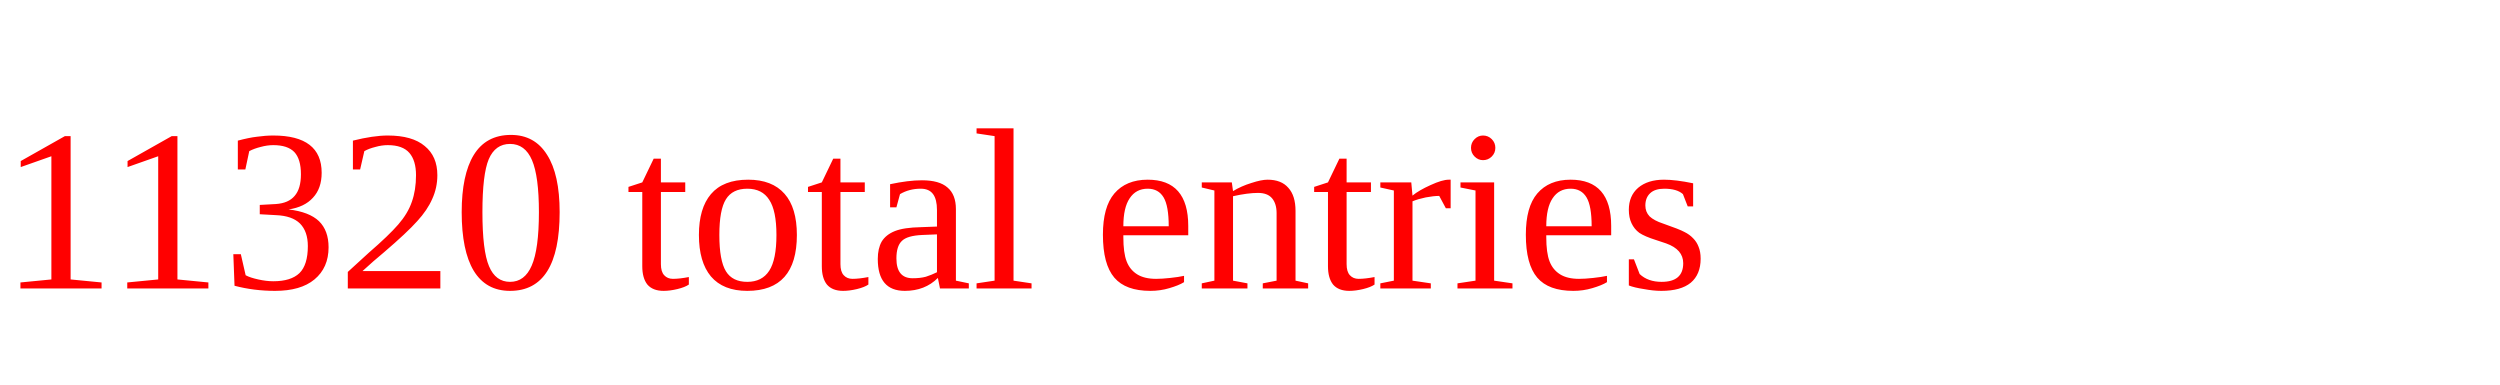
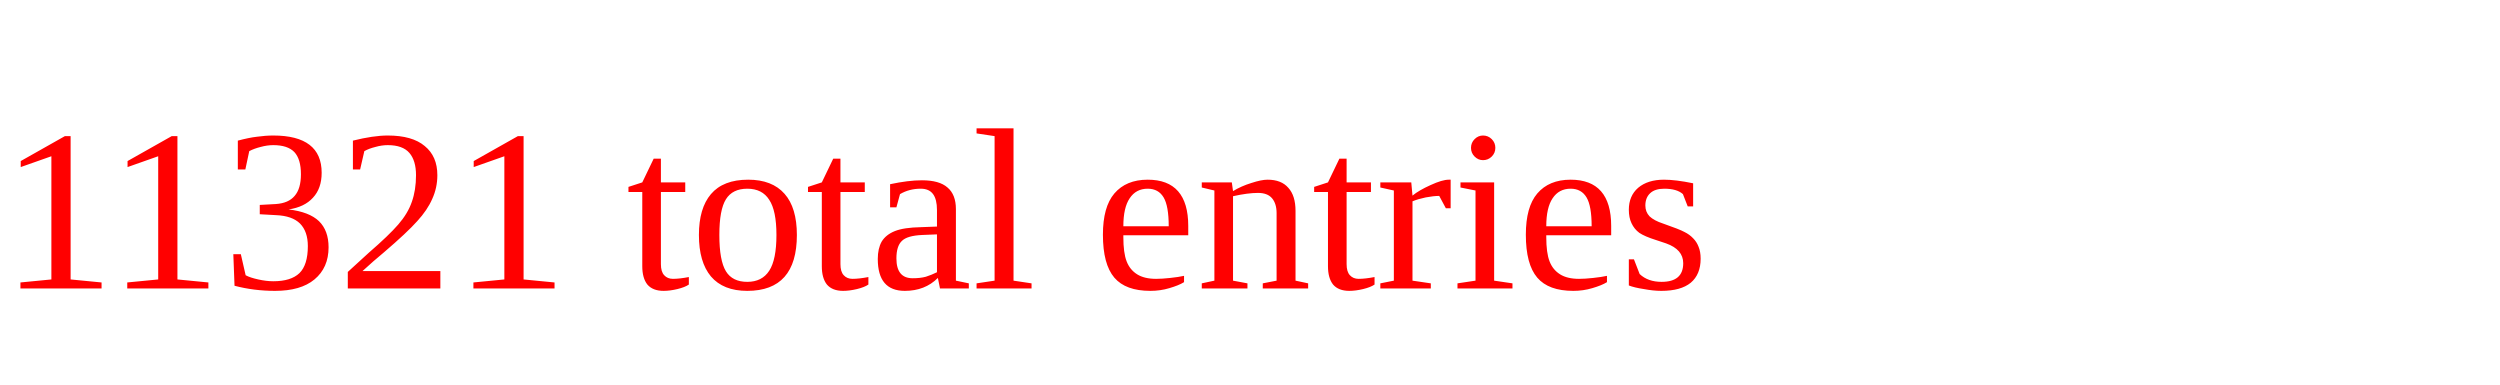
<svg xmlns="http://www.w3.org/2000/svg" height="20" width="130" version="1.1">
-   <text x="0" y="15" fill="red">11320 total entries</text>
+   <text x="0" y="15" fill="red">11321 total entries</text>
</svg>
